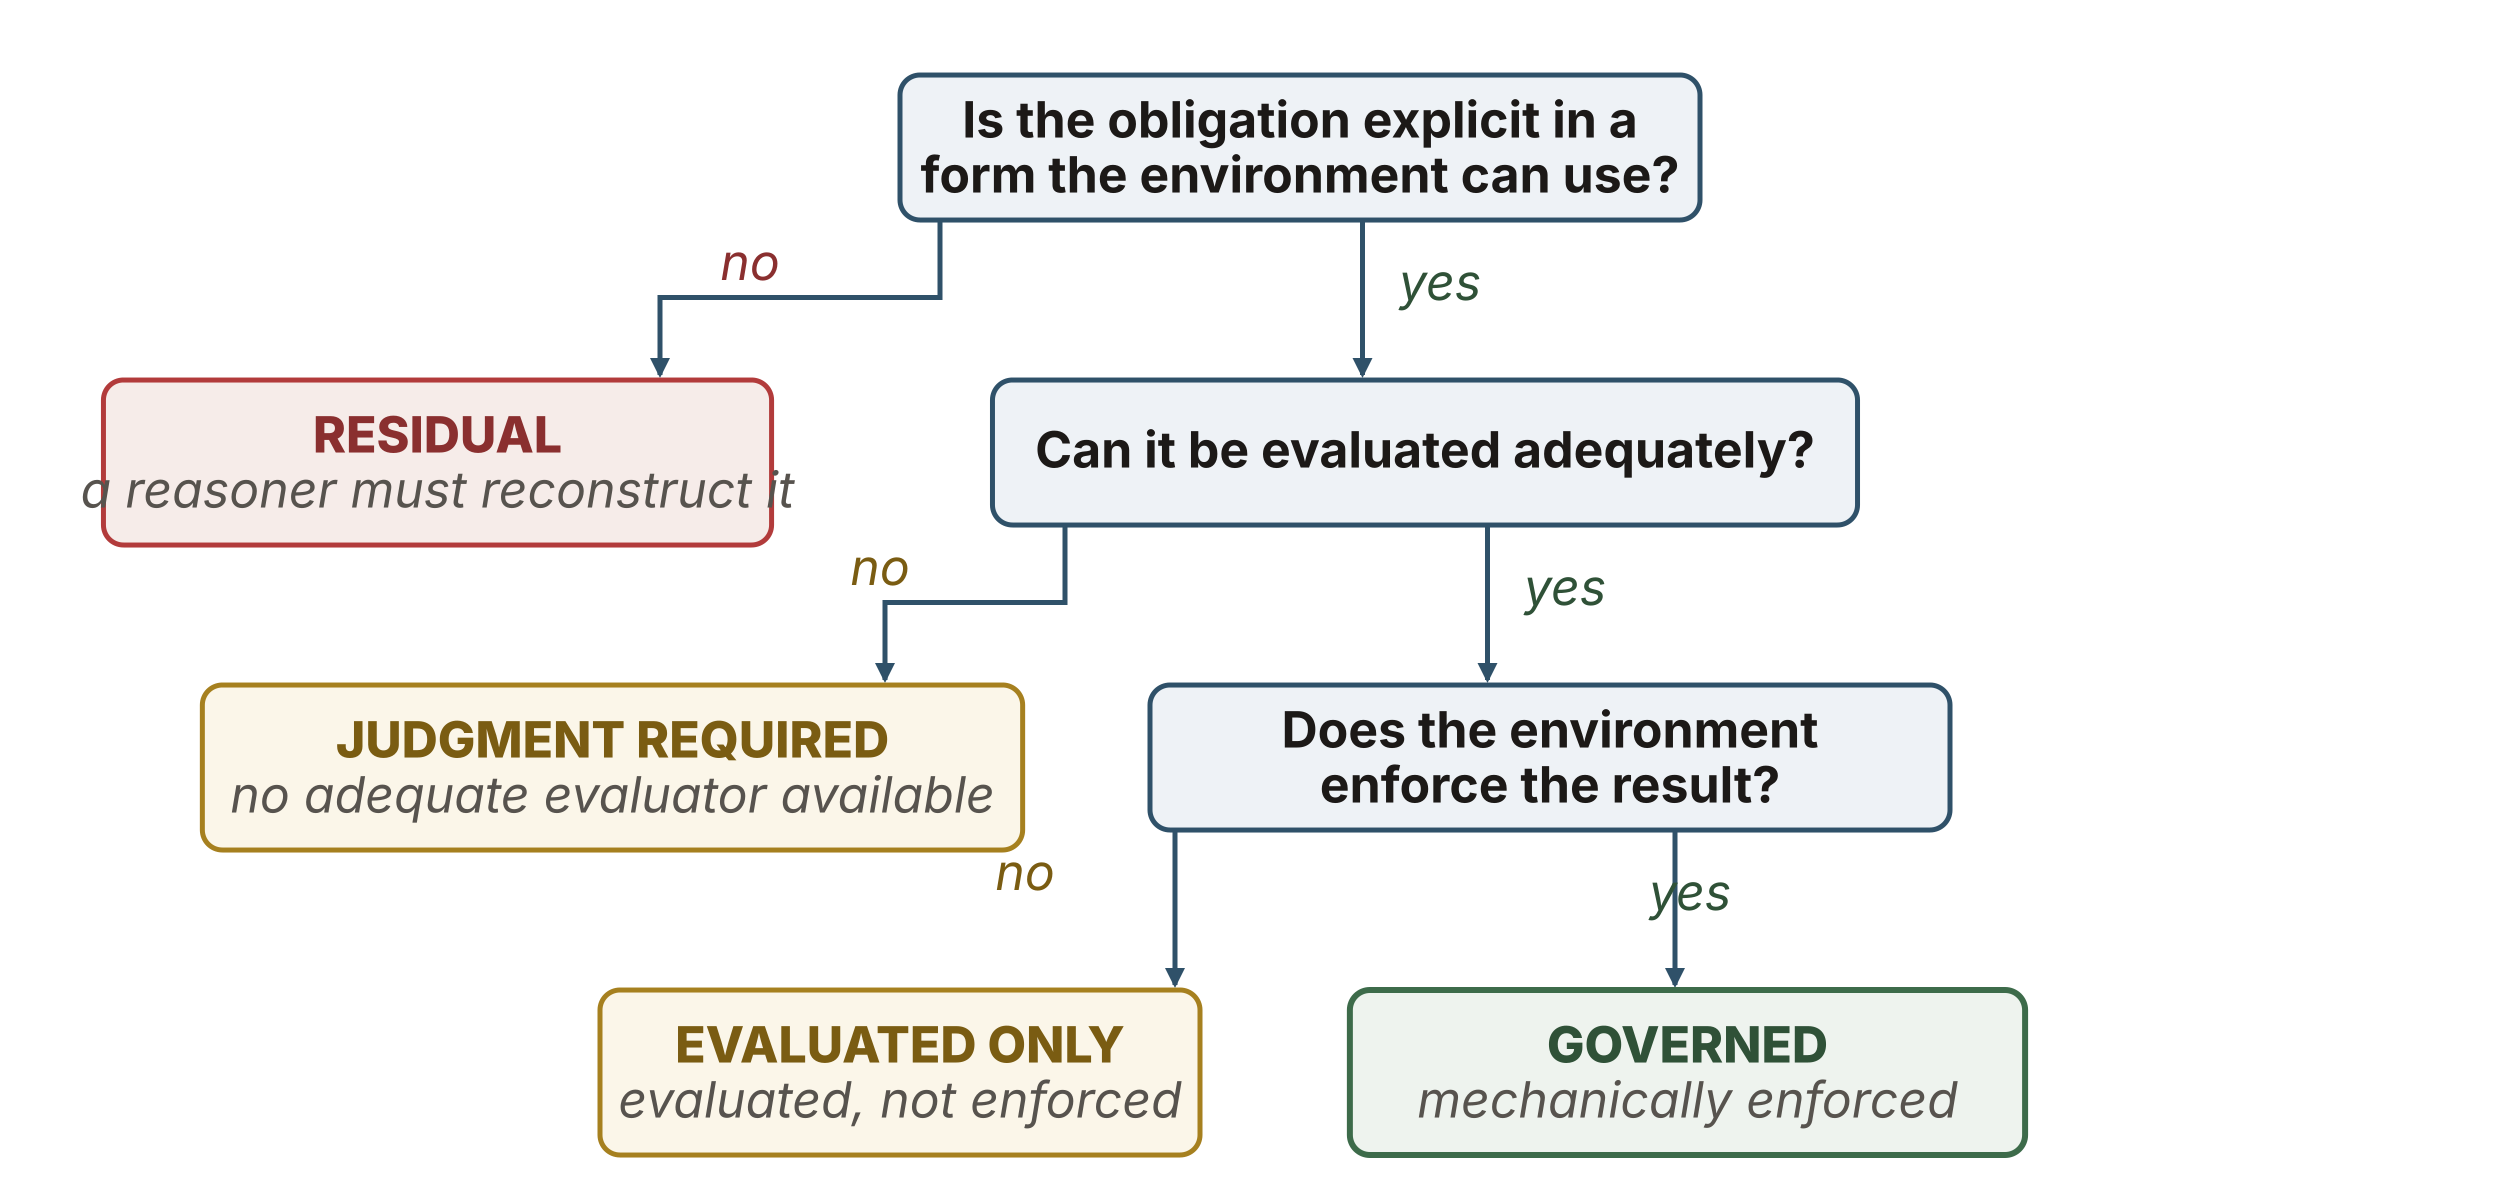
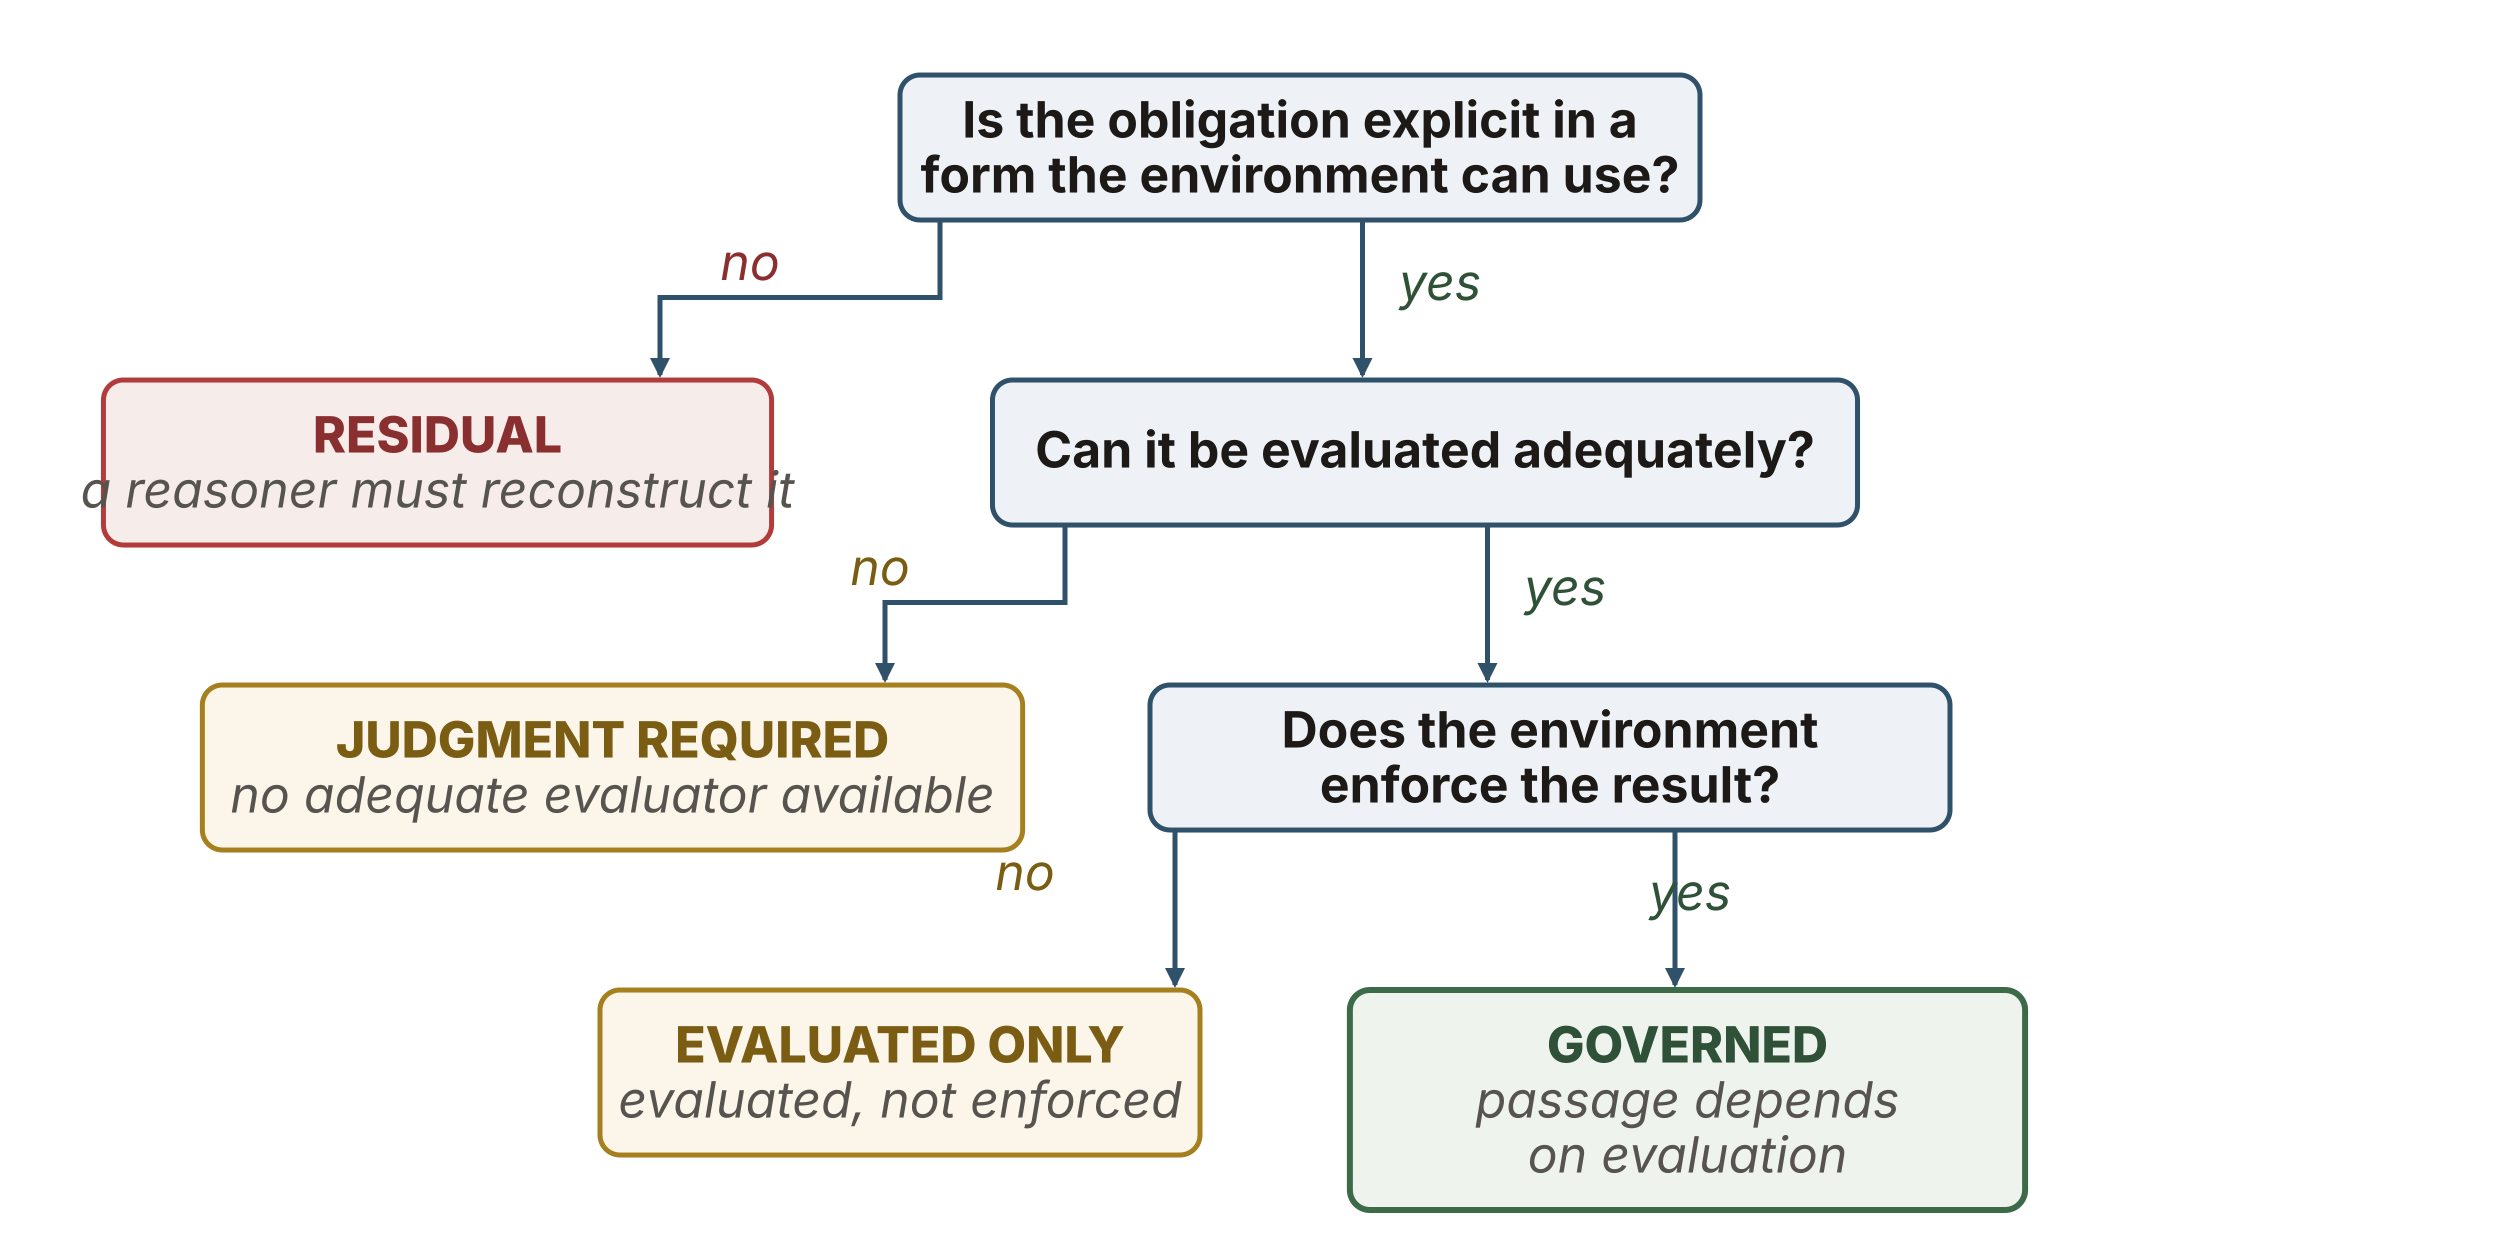
- <svg xmlns="http://www.w3.org/2000/svg" viewBox="0 0 1000 480" width="1000" height="480" role="img" aria-labelledby="hgTitle hgDesc" font-family="'Source Sans 3', -apple-system, 'Segoe UI', sans-serif">
+ <svg xmlns="http://www.w3.org/2000/svg" viewBox="0 0 1000 504" width="1000" height="504" role="img" aria-labelledby="hgTitle hgDesc" font-family="'Source Sans 3', -apple-system, 'Segoe UI', sans-serif">
  <defs>
    <marker id="hg-ah" viewBox="0 0 10 10" refX="8.5" refY="5" markerWidth="8" markerHeight="8" orient="auto" markerUnits="userSpaceOnUse">
      <path d="M0,0 L10,5 L0,10 z" fill="#2f5169" />
    </marker>
  </defs>
  <rect id="q1" x="360" y="30" width="320" height="58" rx="8" fill="#eef2f6" stroke="#2f5169" stroke-width="2" />
  <text x="520" y="55" text-anchor="middle" font-size="20" font-weight="700" fill="#1c1917">Is the obligation explicit in a</text>
  <text x="520" y="77" text-anchor="middle" font-size="20" font-weight="700" fill="#1c1917">form the environment can use?</text>
  <path d="M376,88 L376,119 L264,119 L264,150" fill="none" stroke="#2f5169" stroke-width="2" marker-end="url(#hg-ah)" />
  <text x="300" y="112" text-anchor="middle" font-size="20" font-style="italic" fill="#8a2f2f">no</text>
  <rect id="residual" x="41.38" y="152" width="267.25" height="66" rx="8" fill="#f6ece9" stroke="#b23b3b" stroke-width="2" />
  <text x="175" y="181" text-anchor="middle" font-size="20" font-weight="800" fill="#8a2f2f">RESIDUAL</text>
  <text x="175" y="203" text-anchor="middle" font-size="20" font-style="italic" fill="#57534e">a reasoner must reconstruct it</text>
  <path d="M545,88 L545,150" fill="none" stroke="#2f5169" stroke-width="2" marker-end="url(#hg-ah)" />
  <text x="576" y="120" text-anchor="middle" font-size="20" font-style="italic" fill="#2f5137">yes</text>
  <rect id="q2" x="396.99" y="152" width="346.02" height="58" rx="8" fill="#eef2f6" stroke="#2f5169" stroke-width="2" />
  <text x="570" y="187" text-anchor="middle" font-size="20" font-weight="700" fill="#1c1917">Can it be evaluated adequately?</text>
  <path d="M426,210 L426,241 L354,241 L354,272" fill="none" stroke="#2f5169" stroke-width="2" marker-end="url(#hg-ah)" />
  <text x="352" y="234" text-anchor="middle" font-size="20" font-style="italic" fill="#7a5c12">no</text>
  <rect id="judgment" x="80.94" y="274" width="328.12" height="66" rx="8" fill="#fbf6e9" stroke="#a6801f" stroke-width="2" />
  <text x="245" y="303" text-anchor="middle" font-size="20" font-weight="800" fill="#7a5c12">JUDGMENT REQUIRED</text>
  <text x="245" y="325" text-anchor="middle" font-size="20" font-style="italic" fill="#57534e">no adequate evaluator available</text>
  <path d="M595,210 L595,272" fill="none" stroke="#2f5169" stroke-width="2" marker-end="url(#hg-ah)" />
  <text x="626" y="242" text-anchor="middle" font-size="20" font-style="italic" fill="#2f5137">yes</text>
  <rect id="q3" x="460" y="274" width="320" height="58" rx="8" fill="#eef2f6" stroke="#2f5169" stroke-width="2" />
  <text x="620" y="299" text-anchor="middle" font-size="20" font-weight="700" fill="#1c1917">Does the environment</text>
  <text x="620" y="321" text-anchor="middle" font-size="20" font-weight="700" fill="#1c1917">enforce the result?</text>
  <path d="M470,332 L470,394" fill="none" stroke="#2f5169" stroke-width="2" marker-end="url(#hg-ah)" />
  <text x="410" y="356" text-anchor="middle" font-size="20" font-style="italic" fill="#7a5c12">no</text>
  <rect id="evaluated" x="240" y="396" width="240" height="66" rx="8" fill="#fbf6e9" stroke="#a6801f" stroke-width="2" />
  <text x="360" y="425" text-anchor="middle" font-size="20" font-weight="800" fill="#7a5c12">EVALUATED ONLY</text>
  <text x="360" y="447" text-anchor="middle" font-size="20" font-style="italic" fill="#57534e">evaluated, not enforced</text>
  <path d="M670,332 L670,394" fill="none" stroke="#2f5169" stroke-width="2" marker-end="url(#hg-ah)" />
  <text x="676" y="364" text-anchor="middle" font-size="20" font-style="italic" fill="#2f5137">yes</text>
-   <rect id="governed" x="539.95" y="396" width="270.09" height="66" rx="8" fill="#eef3ee" stroke="#3d6b4a" stroke-width="2.4" />
+   <rect id="governed" x="539.95" y="396" width="270.09" height="88" rx="8" fill="#eef3ee" stroke="#3d6b4a" stroke-width="2.4" />
  <text x="675" y="425" text-anchor="middle" font-size="20" font-weight="800" fill="#2f5137">GOVERNED</text>
-   <text x="675" y="447" text-anchor="middle" font-size="20" font-style="italic" fill="#57534e">mechanically enforced</text>
+   <text x="675" y="447" text-anchor="middle" font-size="20" font-style="italic" fill="#57534e">passage depends</text>
+   <text x="675" y="469" text-anchor="middle" font-size="20" font-style="italic" fill="#57534e">on evaluation</text>
</svg>
